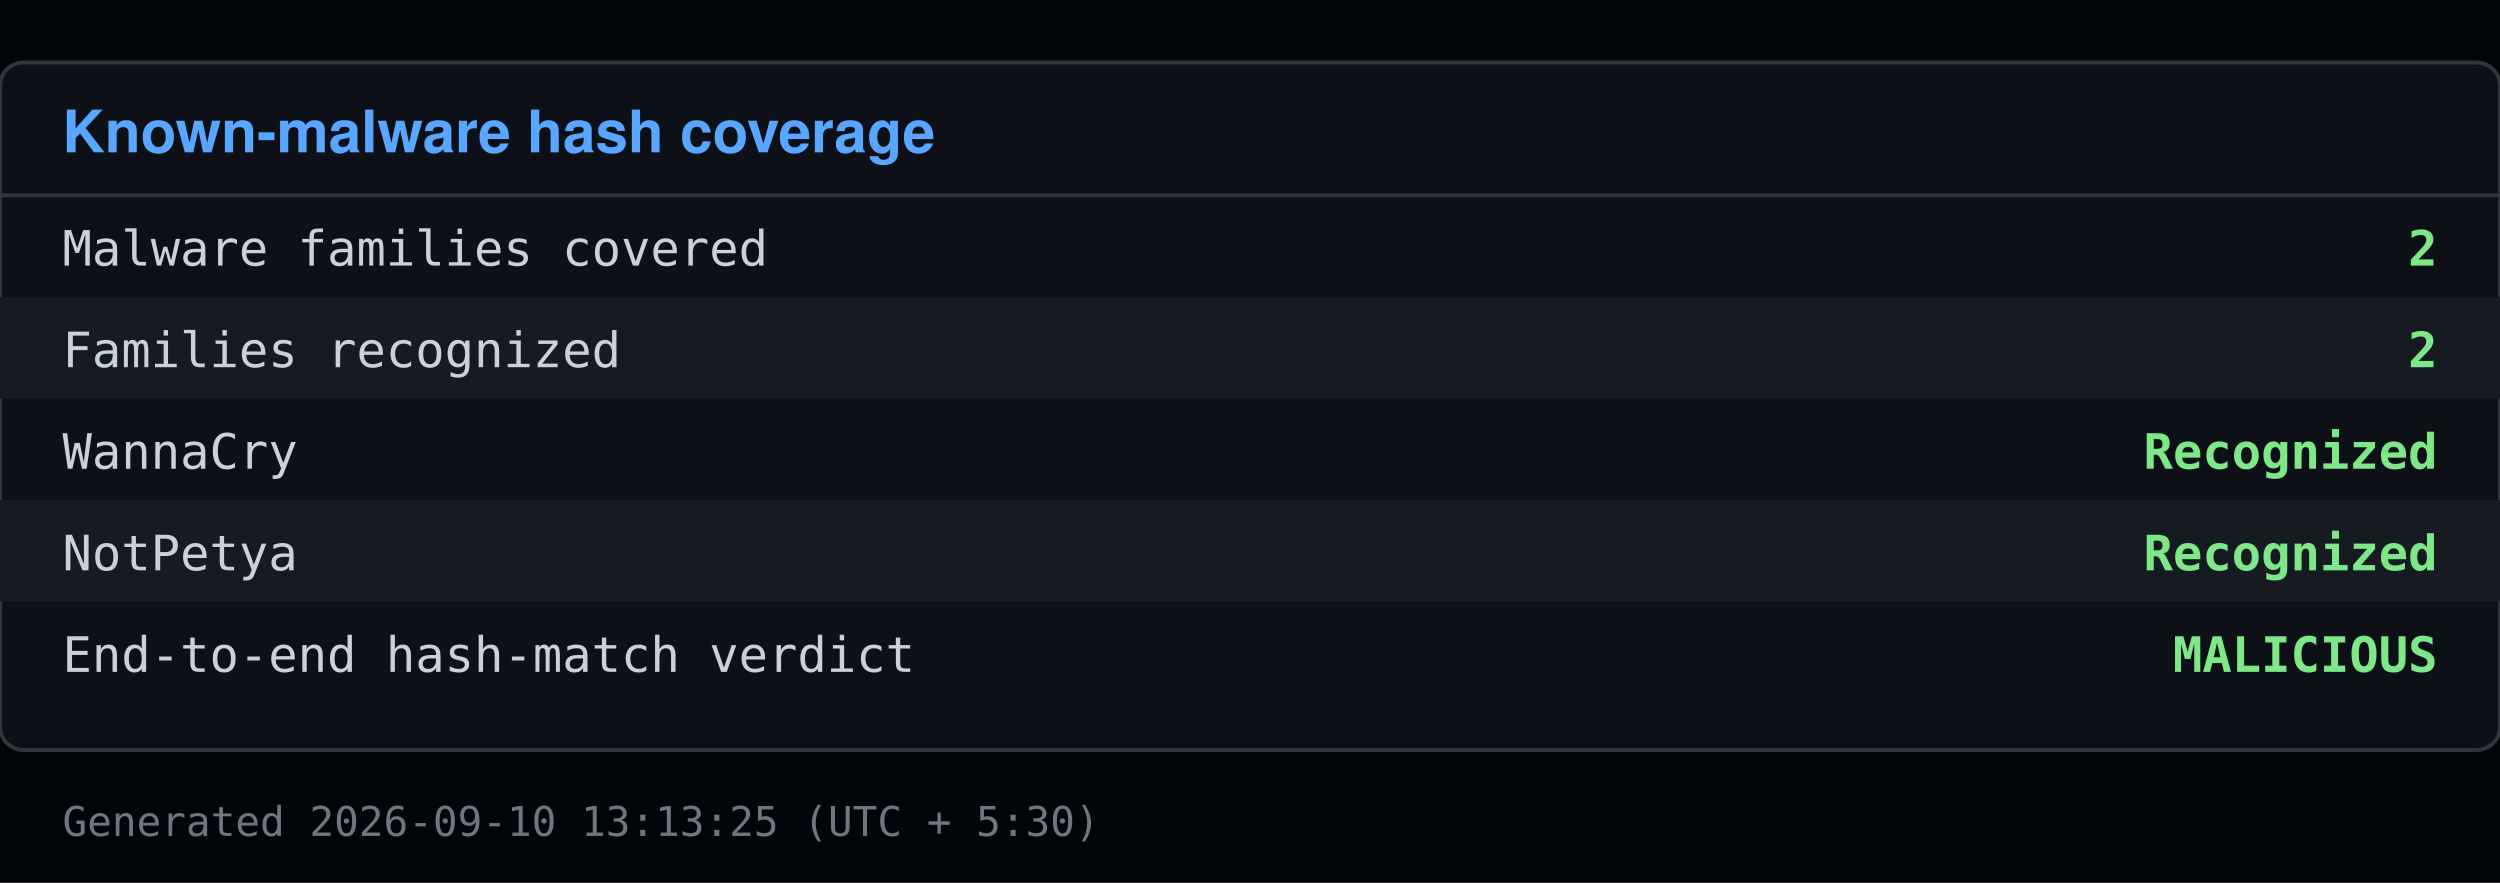
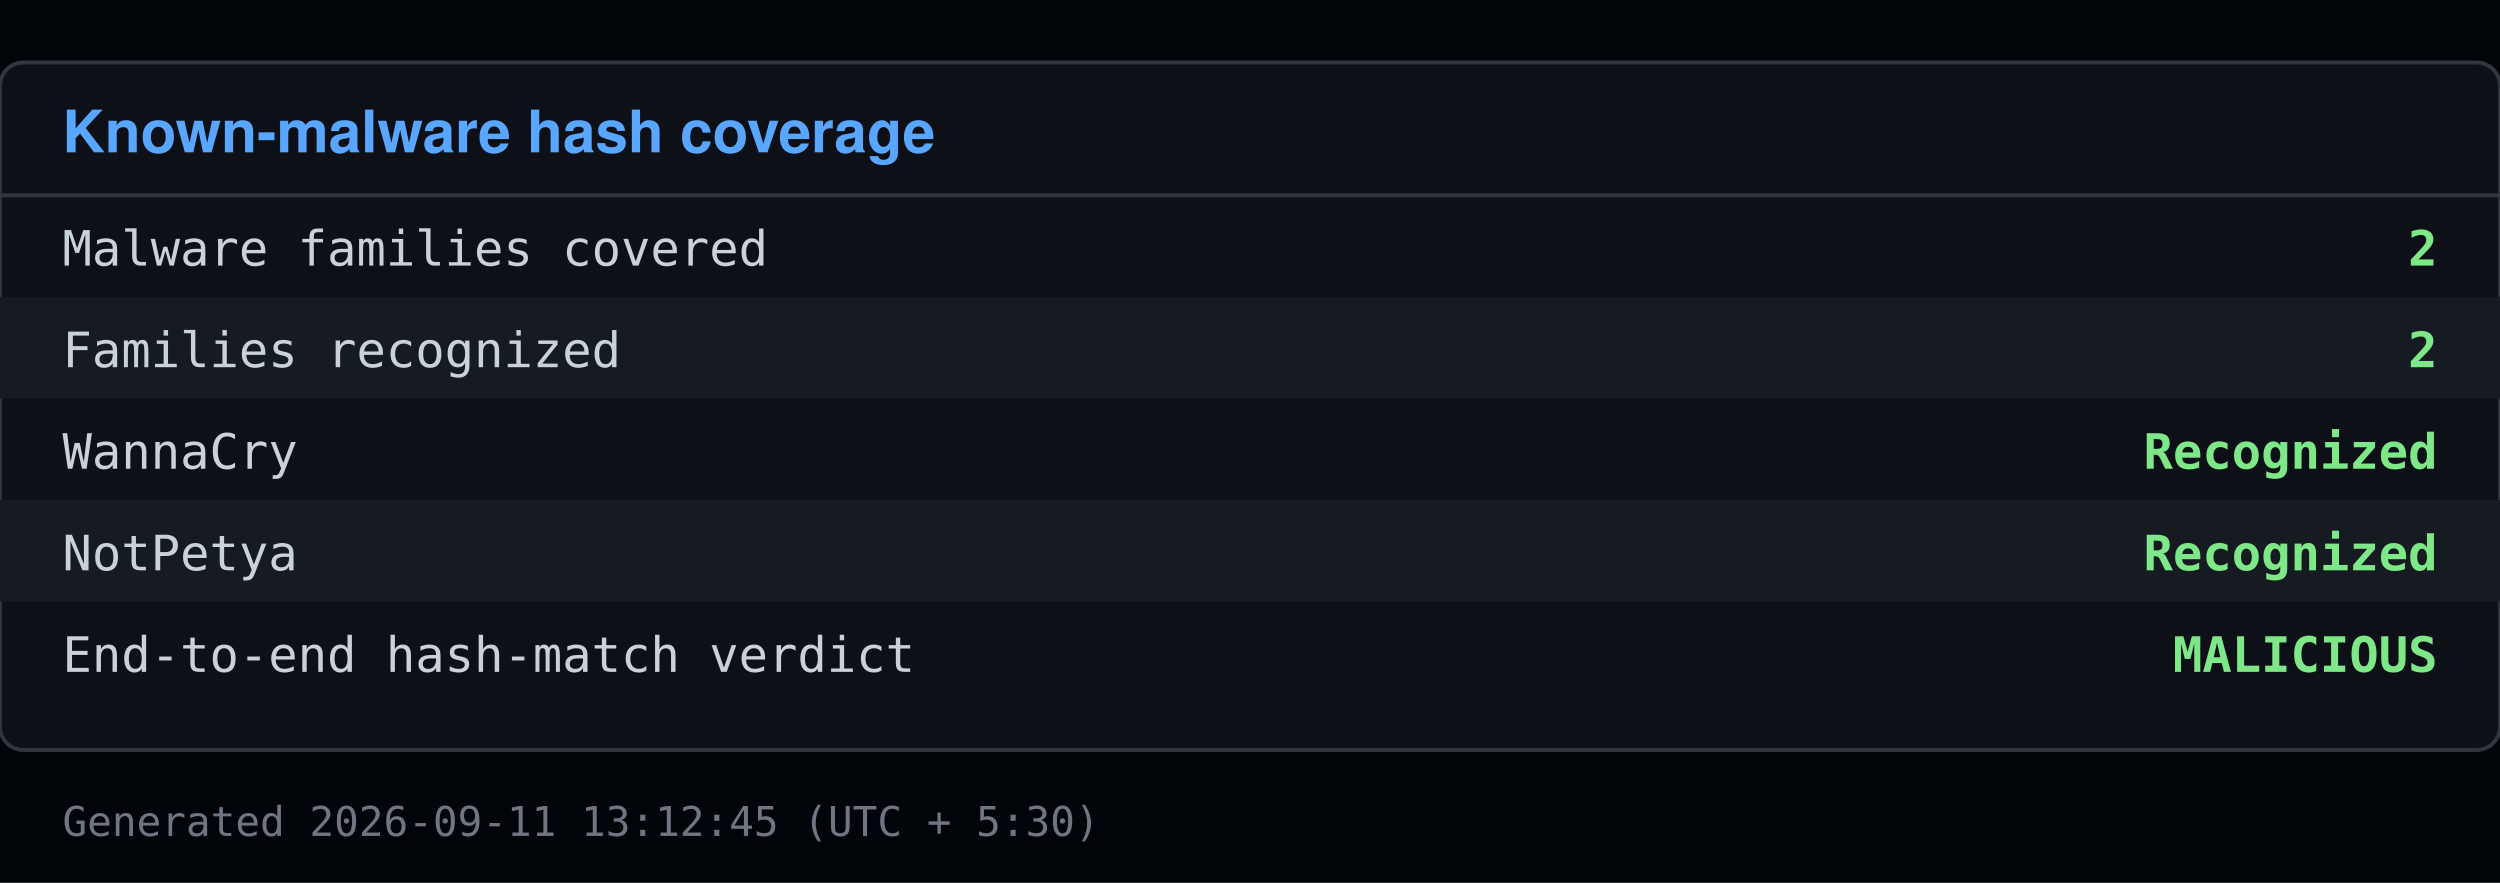
<svg xmlns="http://www.w3.org/2000/svg" viewBox="0 0 640 226" width="640" height="226">
  <rect x="0" y="0" width="640" height="226" fill="#010409" />
  <rect x="0" y="16" width="640" height="176" fill="#0d1117" stroke="#30363d" rx="6" />
  <text x="16" y="39" font-family="Segoe UI, Helvetica, Arial, sans-serif" font-size="15" font-weight="600" fill="#58a6ff">Known-malware hash coverage</text>
  <line x1="0" y1="50" x2="640" y2="50" stroke="#30363d" />
  <text x="16" y="68" font-family="Consolas, Menlo, monospace" font-size="12.5" fill="#c9d1d9">Malware families covered</text>
  <text x="624" y="68" font-family="Consolas, Menlo, monospace" font-size="12.5" fill="#7ee787" text-anchor="end" font-weight="600">2</text>
  <rect x="0" y="76" width="640" height="26" fill="#161b22" />
  <text x="16" y="94" font-family="Consolas, Menlo, monospace" font-size="12.5" fill="#c9d1d9">Families recognized</text>
  <text x="624" y="94" font-family="Consolas, Menlo, monospace" font-size="12.5" fill="#7ee787" text-anchor="end" font-weight="600">2</text>
  <text x="16" y="120" font-family="Consolas, Menlo, monospace" font-size="12.5" fill="#c9d1d9">  WannaCry</text>
  <text x="624" y="120" font-family="Consolas, Menlo, monospace" font-size="12.5" fill="#7ee787" text-anchor="end" font-weight="600">Recognized</text>
  <rect x="0" y="128" width="640" height="26" fill="#161b22" />
  <text x="16" y="146" font-family="Consolas, Menlo, monospace" font-size="12.5" fill="#c9d1d9">  NotPetya</text>
  <text x="624" y="146" font-family="Consolas, Menlo, monospace" font-size="12.5" fill="#7ee787" text-anchor="end" font-weight="600">Recognized</text>
  <text x="16" y="172" font-family="Consolas, Menlo, monospace" font-size="12.5" fill="#c9d1d9">End-to-end hash-match verdict</text>
  <text x="624" y="172" font-family="Consolas, Menlo, monospace" font-size="12.5" fill="#7ee787" text-anchor="end" font-weight="600">MALICIOUS</text>
-   <text x="16" y="214" font-family="Consolas, Menlo, monospace" font-size="10.5" fill="#6e7681">Generated 2026-09-10 13:13:25 (UTC + 5:30)</text>
+   <text x="16" y="214" font-family="Consolas, Menlo, monospace" font-size="10.5" fill="#6e7681">Generated 2026-09-11 13:12:45 (UTC + 5:30)</text>
</svg>
